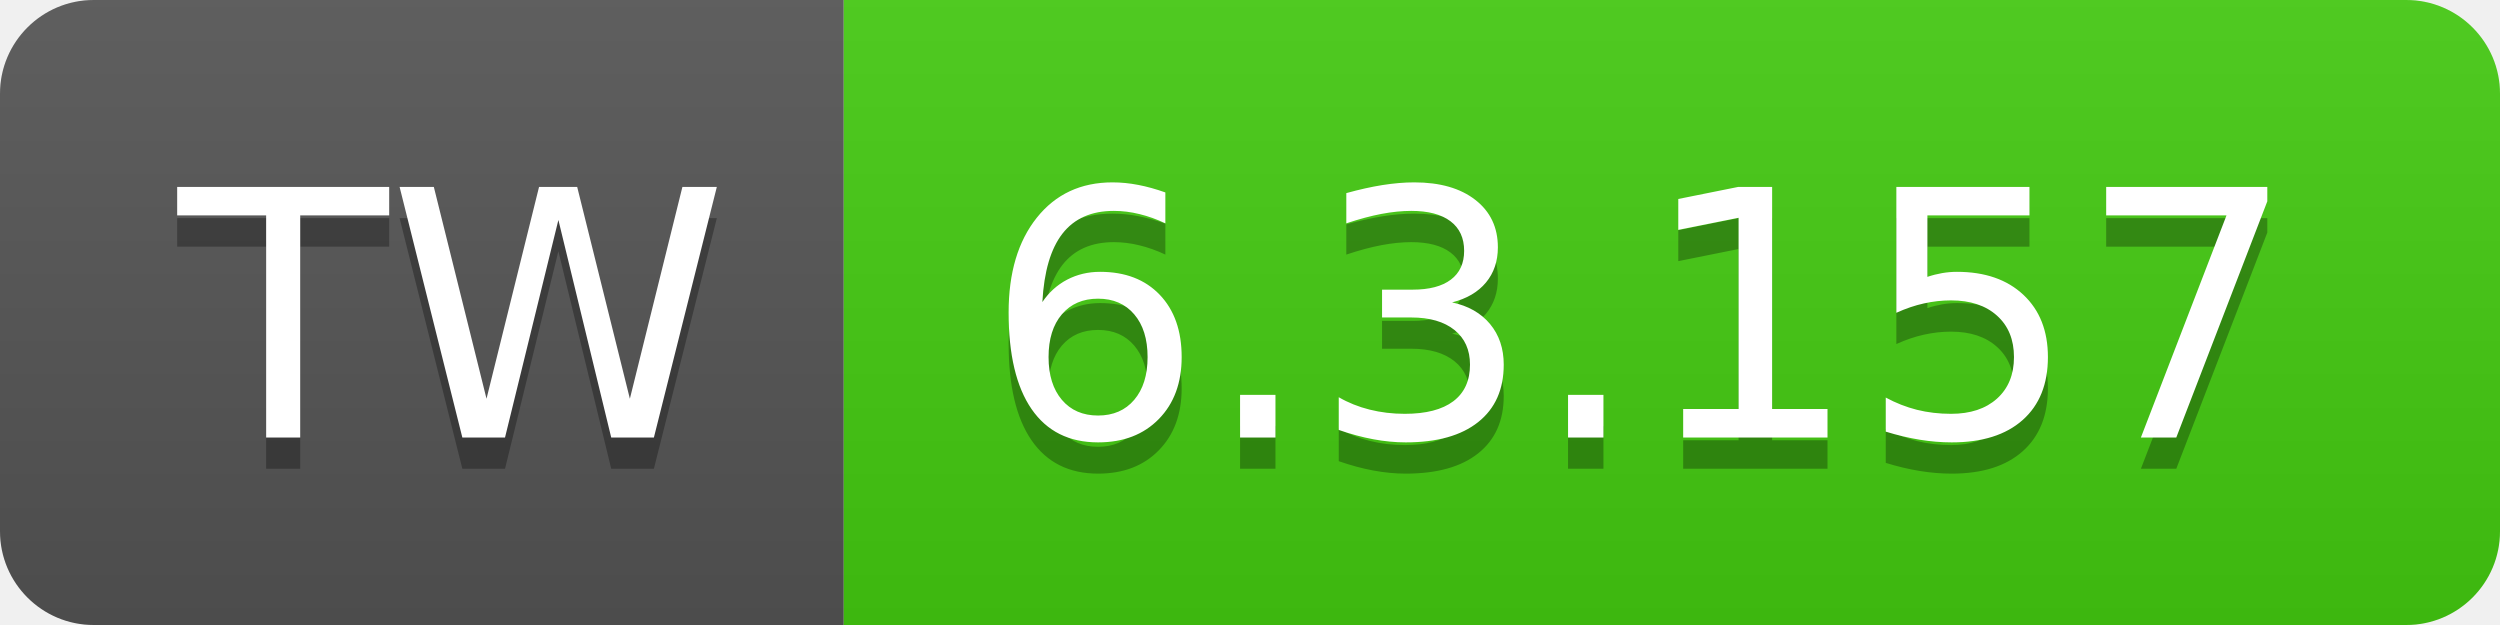
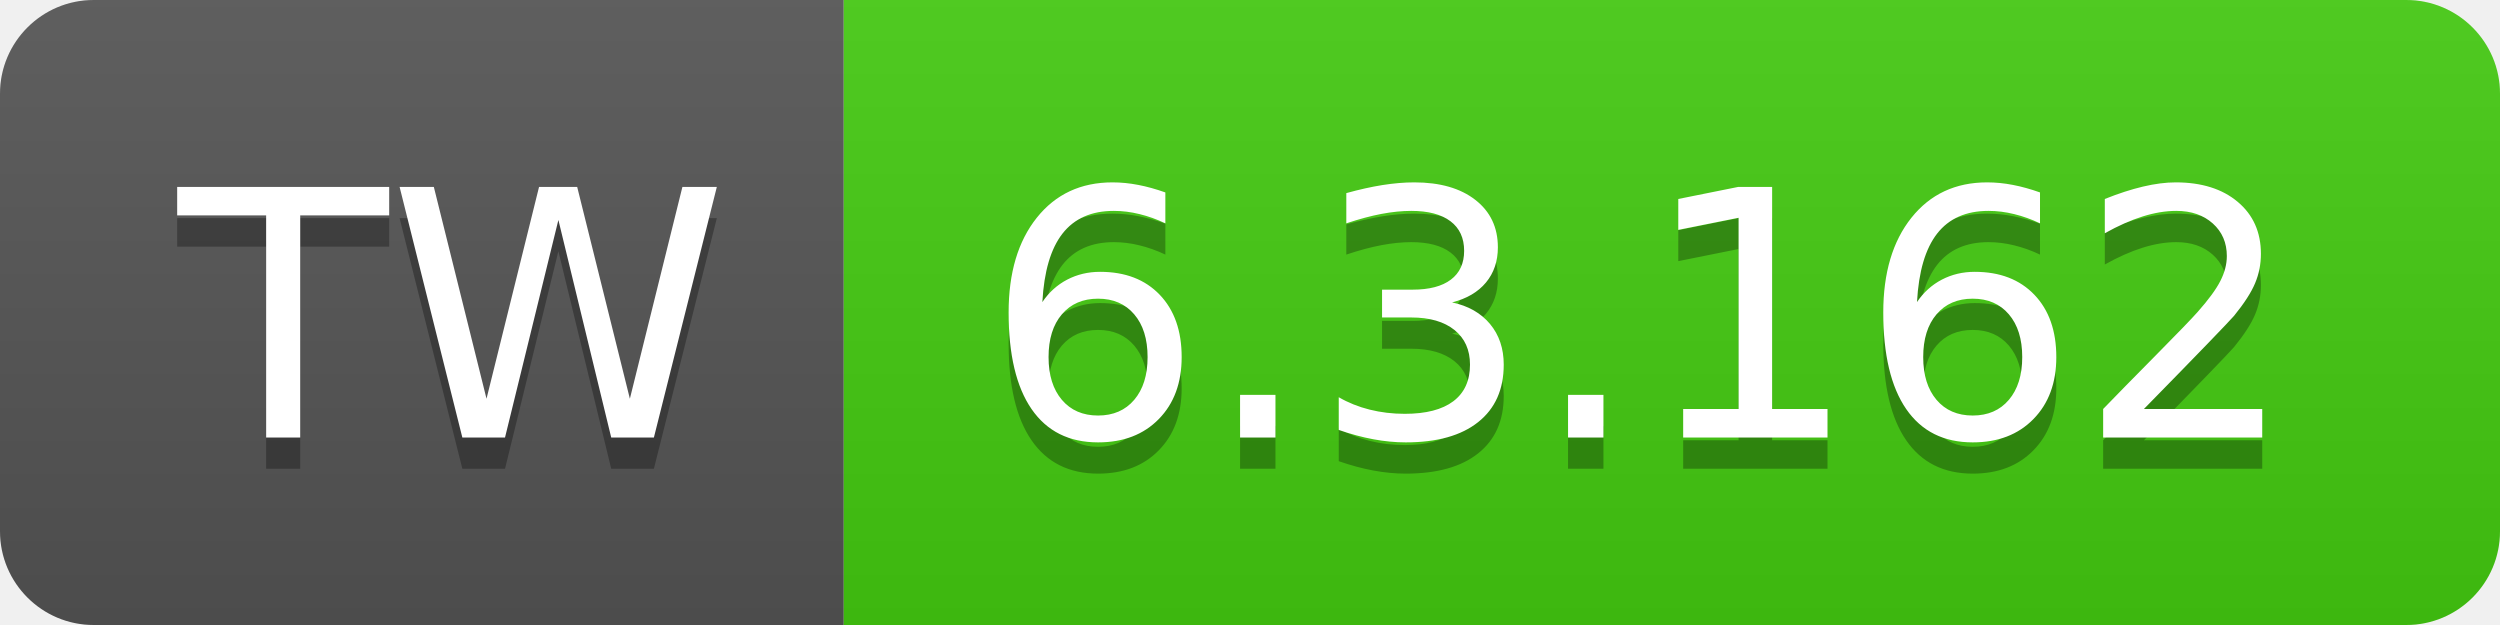
- <svg xmlns="http://www.w3.org/2000/svg" width="80" height="20" role="img" aria-label="TW: 6.3.157">
+ <svg xmlns="http://www.w3.org/2000/svg" width="80" height="20" role="img" aria-label="TW: 6.3.162">
  <linearGradient id="s" x2="0" y2="100%">
    <stop offset="0" stop-color="#bbb" stop-opacity=".1" />
    <stop offset="1" stop-opacity=".1" />
  </linearGradient>
  <clipPath id="r">
    <rect width="80" height="20" rx="3" fill="#fff" />
  </clipPath>
  <g clip-path="url(#r)">
    <rect width="27" height="20" fill="#555" />
    <rect x="27" width="53" height="20" fill="#4c1" />
    <rect width="80" height="20" fill="url(#s)" />
  </g>
  <g fill="#fff" text-anchor="middle" font-family="Verdana,Geneva,DejaVu Sans,sans-serif" text-rendering="geometricPrecision" font-size="110">
    <text aria-hidden="true" x="145" y="150" fill="#010101" fill-opacity=".3" transform="scale(.1)" textLength="170">TW</text>
    <text x="145" y="140" transform="scale(.1)" fill="#fff" textLength="170">TW</text>
-     <text aria-hidden="true" x="525" y="150" fill="#010101" fill-opacity=".3" transform="scale(.1)" textLength="430">6.3.157</text>
-     <text x="525" y="140" transform="scale(.1)" fill="#fff" textLength="430">6.3.157</text>
+     <text aria-hidden="true" x="525" y="150" fill="#010101" fill-opacity=".3" transform="scale(.1)" textLength="430">6.3.162</text>
+     <text x="525" y="140" transform="scale(.1)" fill="#fff" textLength="430">6.3.162</text>
  </g>
</svg>
